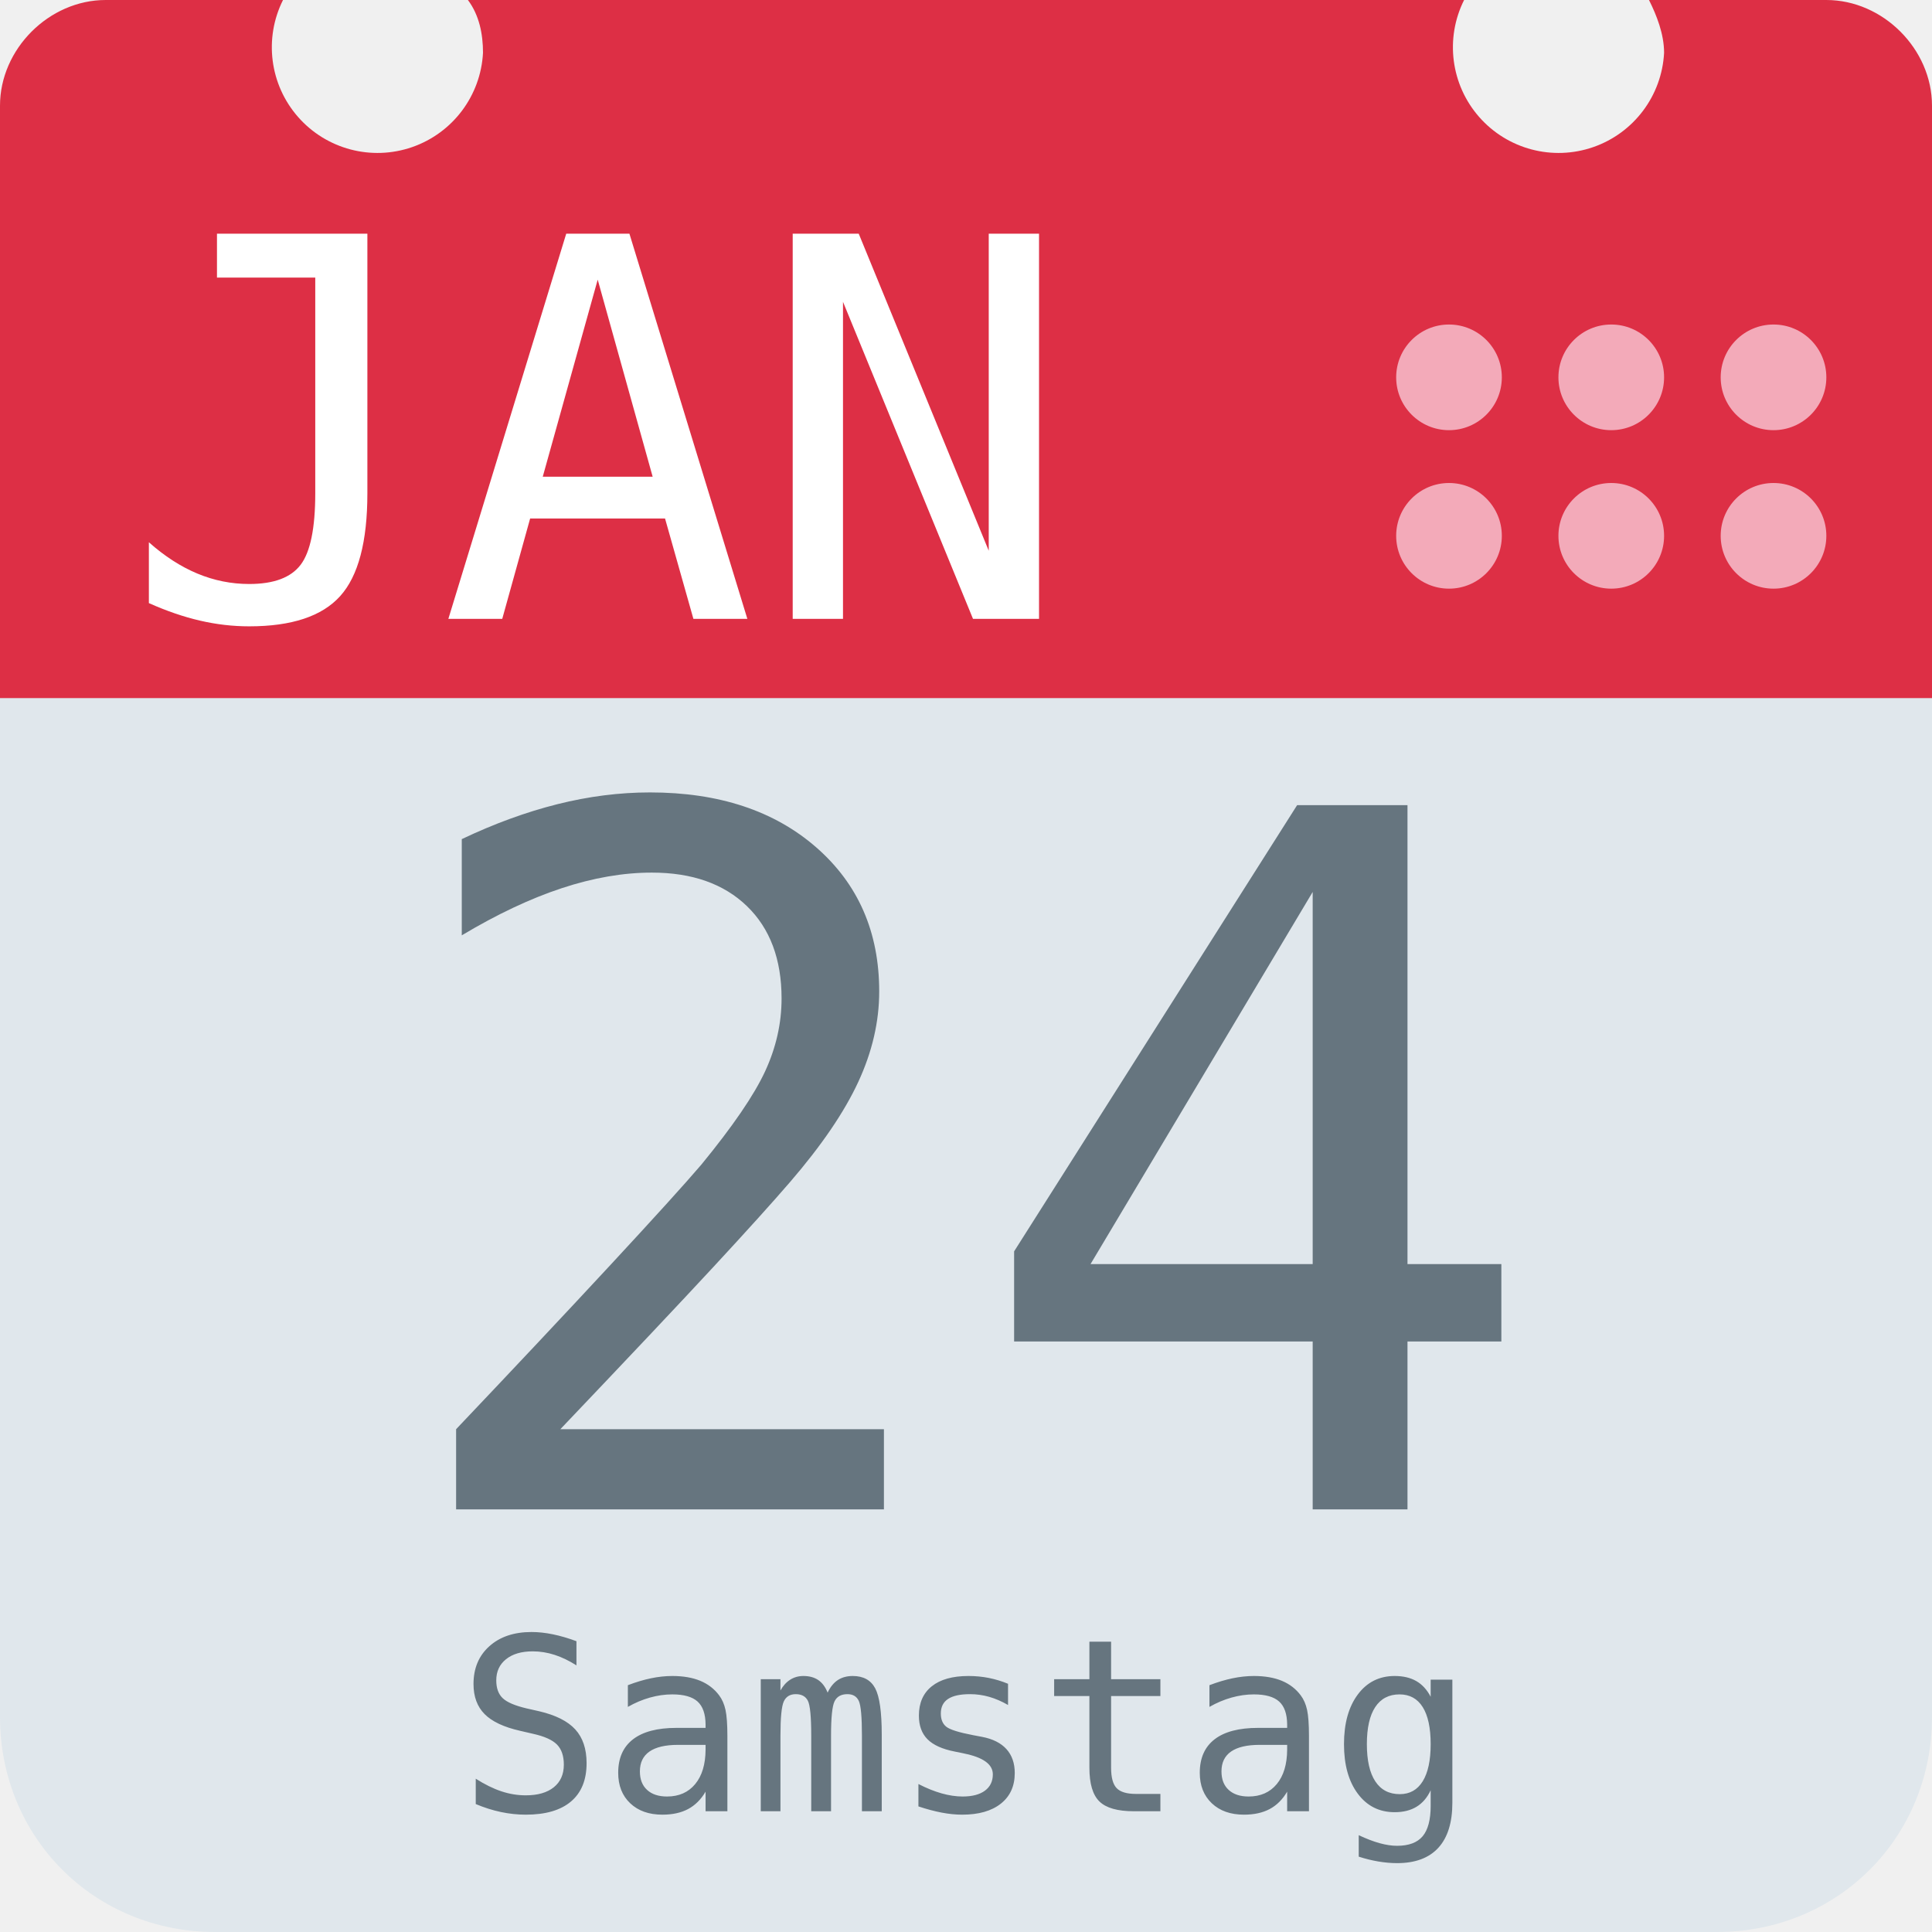
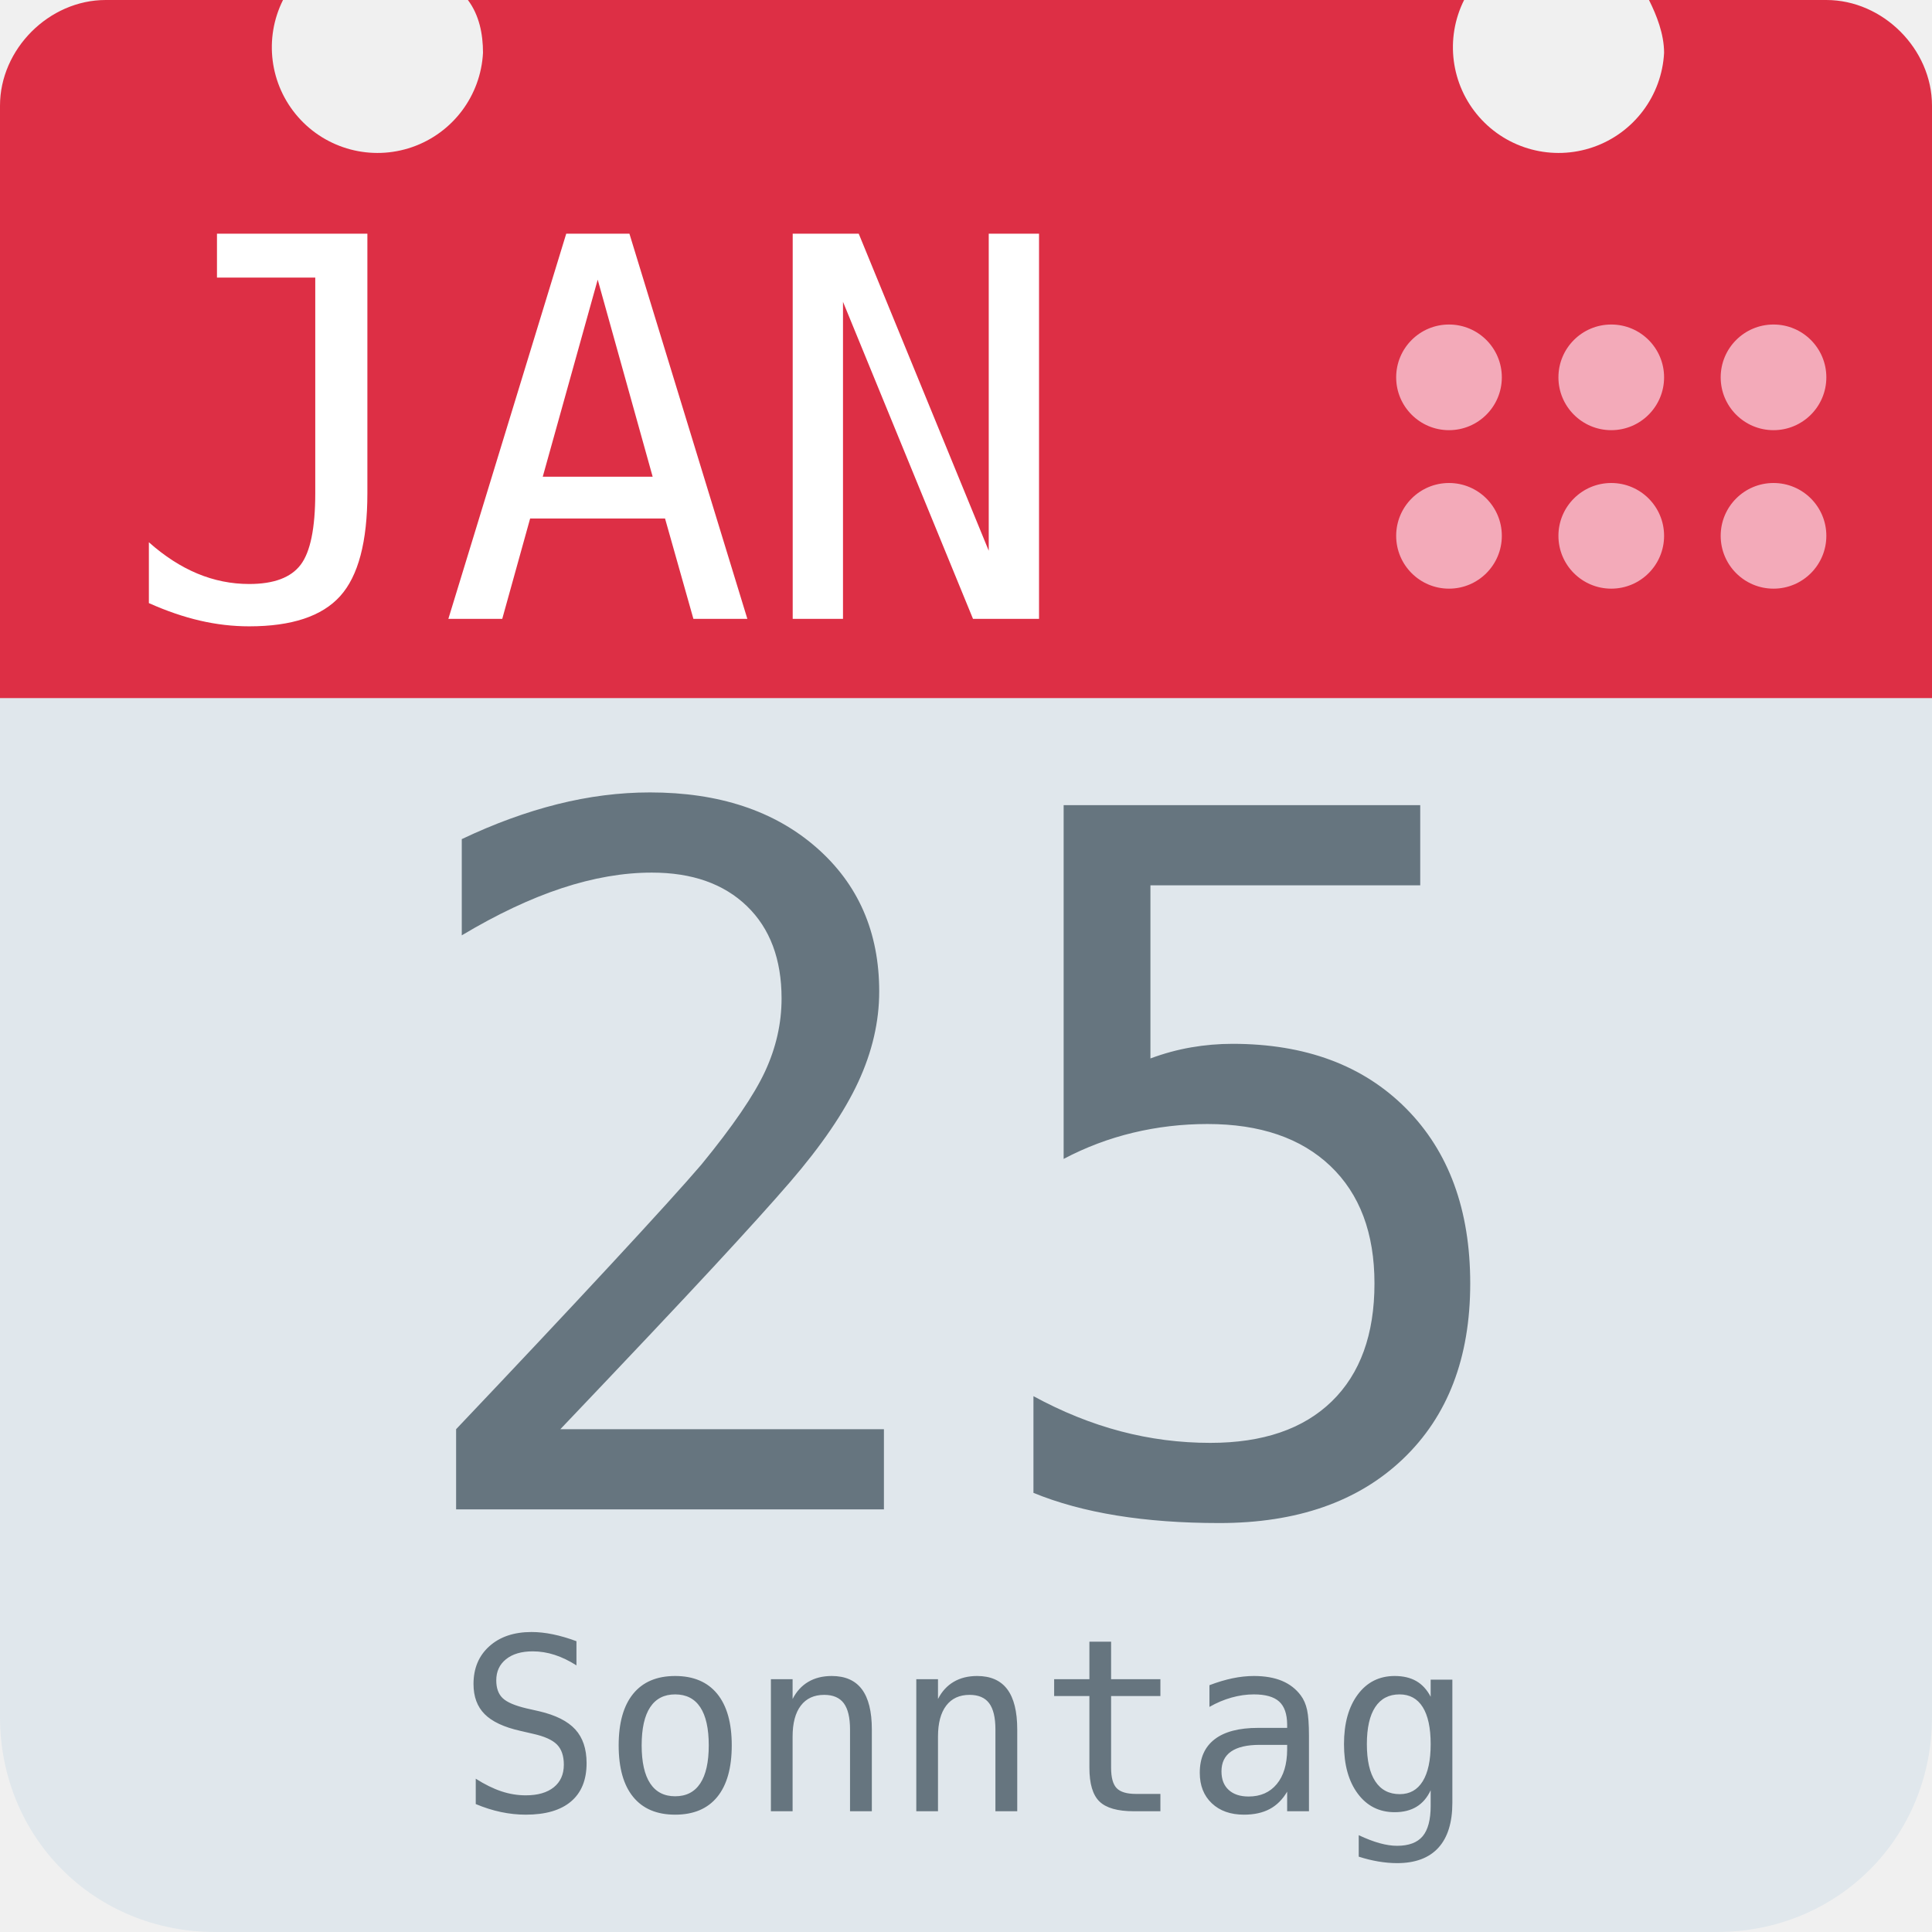
<svg xmlns="http://www.w3.org/2000/svg" aria-label="Calendar" role="img" viewBox="0 0 512 512">
  <path d="M512 455c0 32-25 57-57 57H57c-32 0-57-25-57-57V128c0-31 25-57 57-57h398c32 0 57 26 57 57z" fill="#e0e7ec" />
  <path d="M484 0h-47c2 4 4 9 4 14a28 28 0 1 1-53-14H124c3 4 4 9 4 14A28 28 0 1 1 75 0H28C13 0 0 13 0 28v157h512V28c0-15-13-28-28-28z" fill="#dd2f45" />
  <g fill="#f3aab9">
    <circle cx="470" cy="142" r="14" />
    <circle cx="470" cy="100" r="14" />
    <circle cx="427" cy="142" r="14" />
    <circle cx="427" cy="100" r="14" />
    <circle cx="384" cy="142" r="14" />
    <circle cx="384" cy="100" r="14" />
  </g>
  <text id="month" x="32" y="164" fill="#fff" font-family="monospace" font-size="140px" style="text-anchor: left">JAN</text>
-   <text id="day" x="256" y="400" fill="#66757f" font-family="monospace" font-size="256px" style="text-anchor: middle">24</text>
-   <text id="weekday" x="256" y="480" fill="#66757f" font-family="monospace" font-size="64px" style="text-anchor: middle">Samstag</text>
+   <text id="day" x="256" y="400" fill="#66757f" font-family="monospace" font-size="256px" style="text-anchor: middle">25</text>
+   <text id="weekday" x="256" y="480" fill="#66757f" font-family="monospace" font-size="64px" style="text-anchor: middle">Sonntag</text>
</svg>
